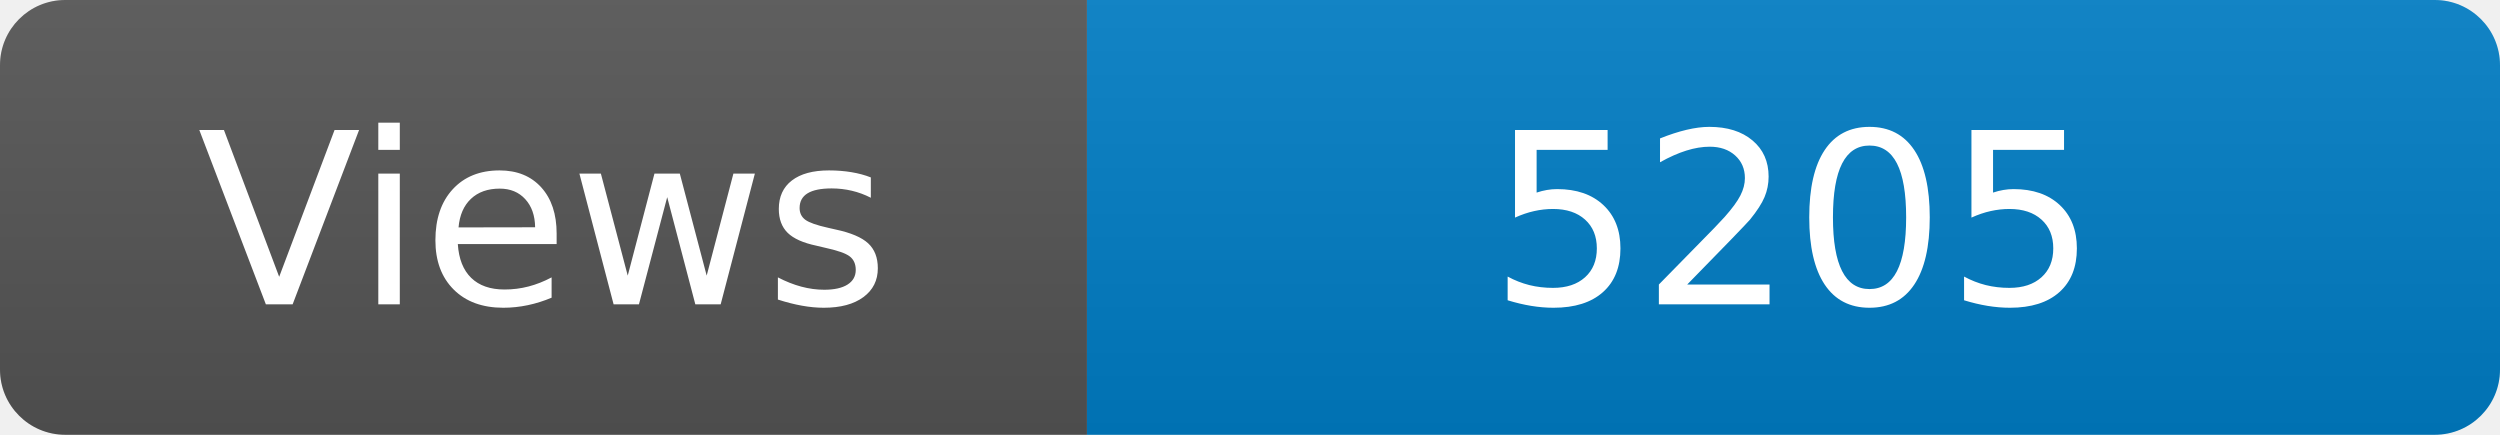
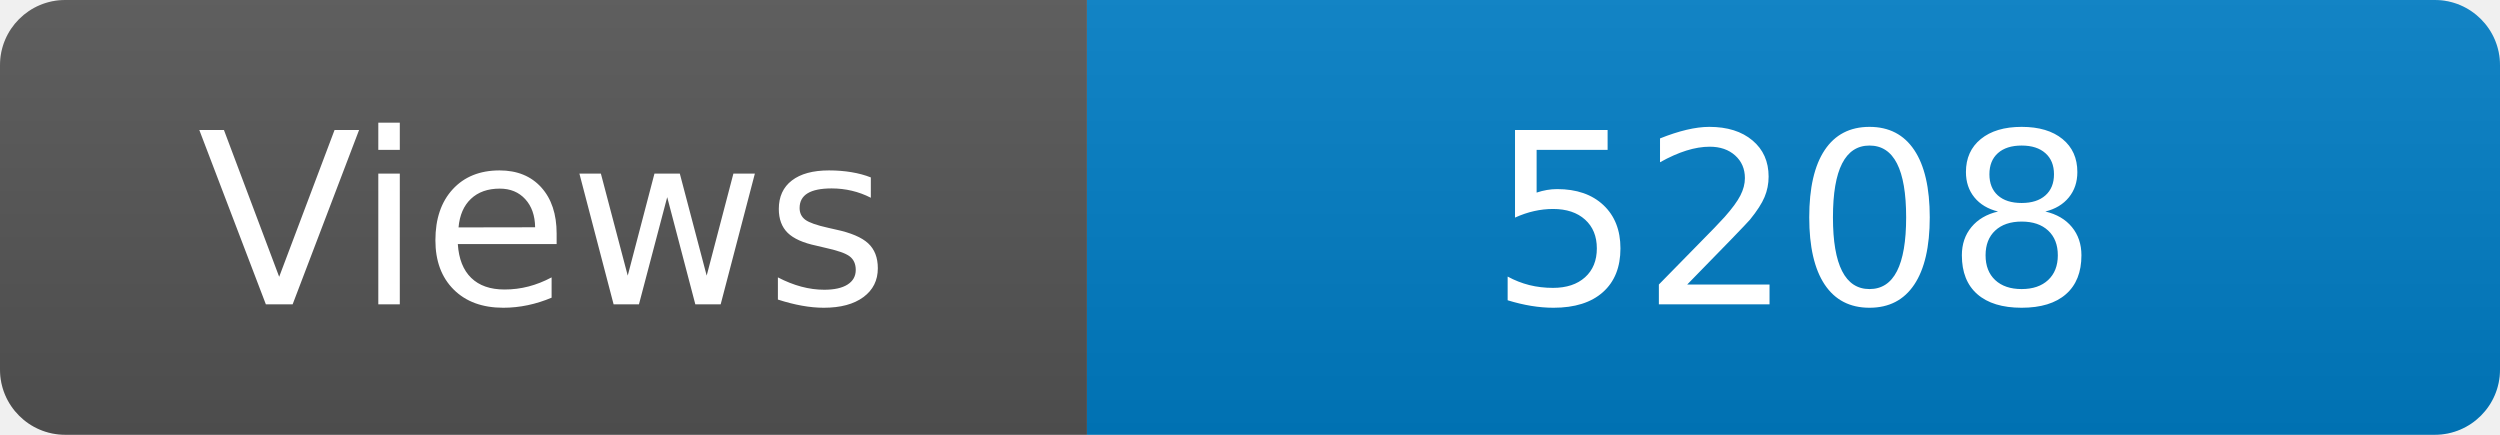
<svg xmlns="http://www.w3.org/2000/svg" width="115" height="20" role="img" aria-label="Maintained?: yes">
  <linearGradient id="s" x2="0" y2="100%">
    <stop offset="0" stop-color="#bbb" stop-opacity=".1" />
    <stop offset="1" stop-opacity=".1" />
  </linearGradient>
  <clipPath id="r">
    <rect width="115" height="20" rx="3" fill="#fff" />
  </clipPath>
  <g clip-path="url(#r)">
    <rect width="50" height="20" fill="#555" />
    <rect x="50" width="160" height="20" fill="#007ec6" />
    <rect width="115" height="20" fill="url(#s)" />
  </g>
  <g fill="#fff" text-anchor="middle" font-family="Verdana,Geneva,DejaVu Sans,sans-serif" font-size="110">
    <text x="250" y="140" transform="scale(.1)" fill="#fff">Views</text>
-     <text x="825" y="140" transform="scale(.1)" fill="#fff">5205</text>
+     <text x="825" y="140" transform="scale(.1)" fill="#fff">5208</text>
  </g>
</svg>
